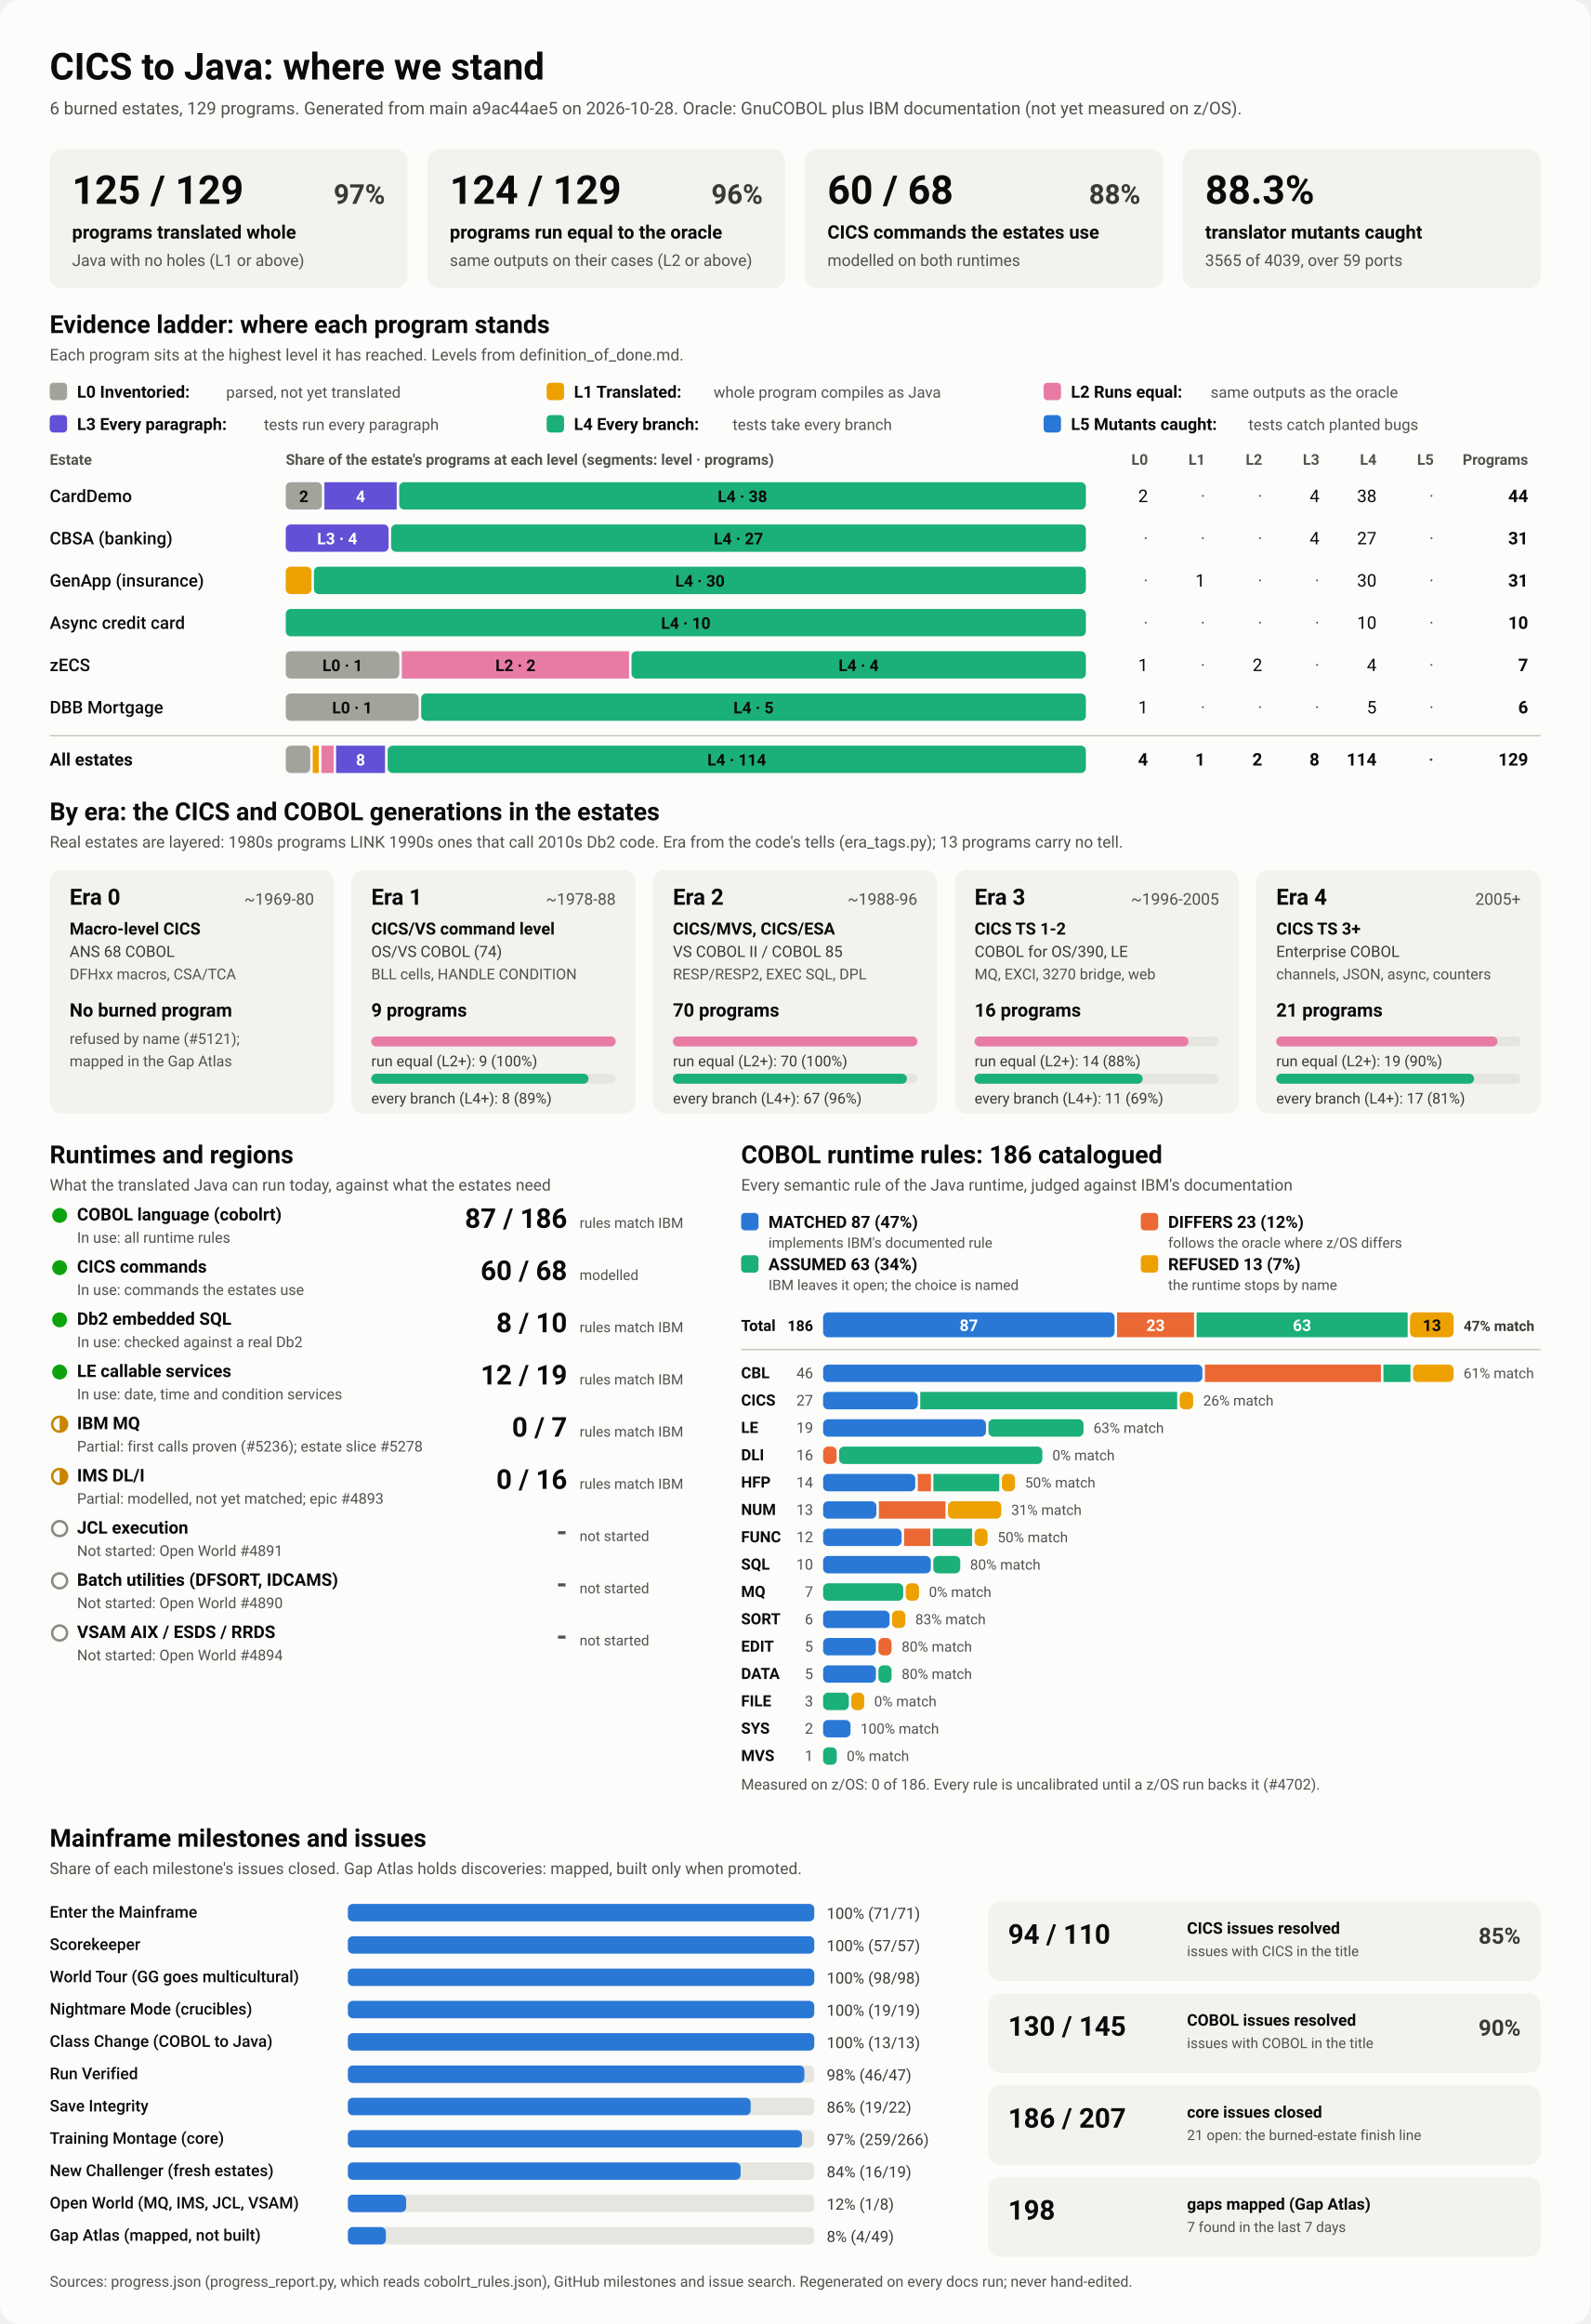
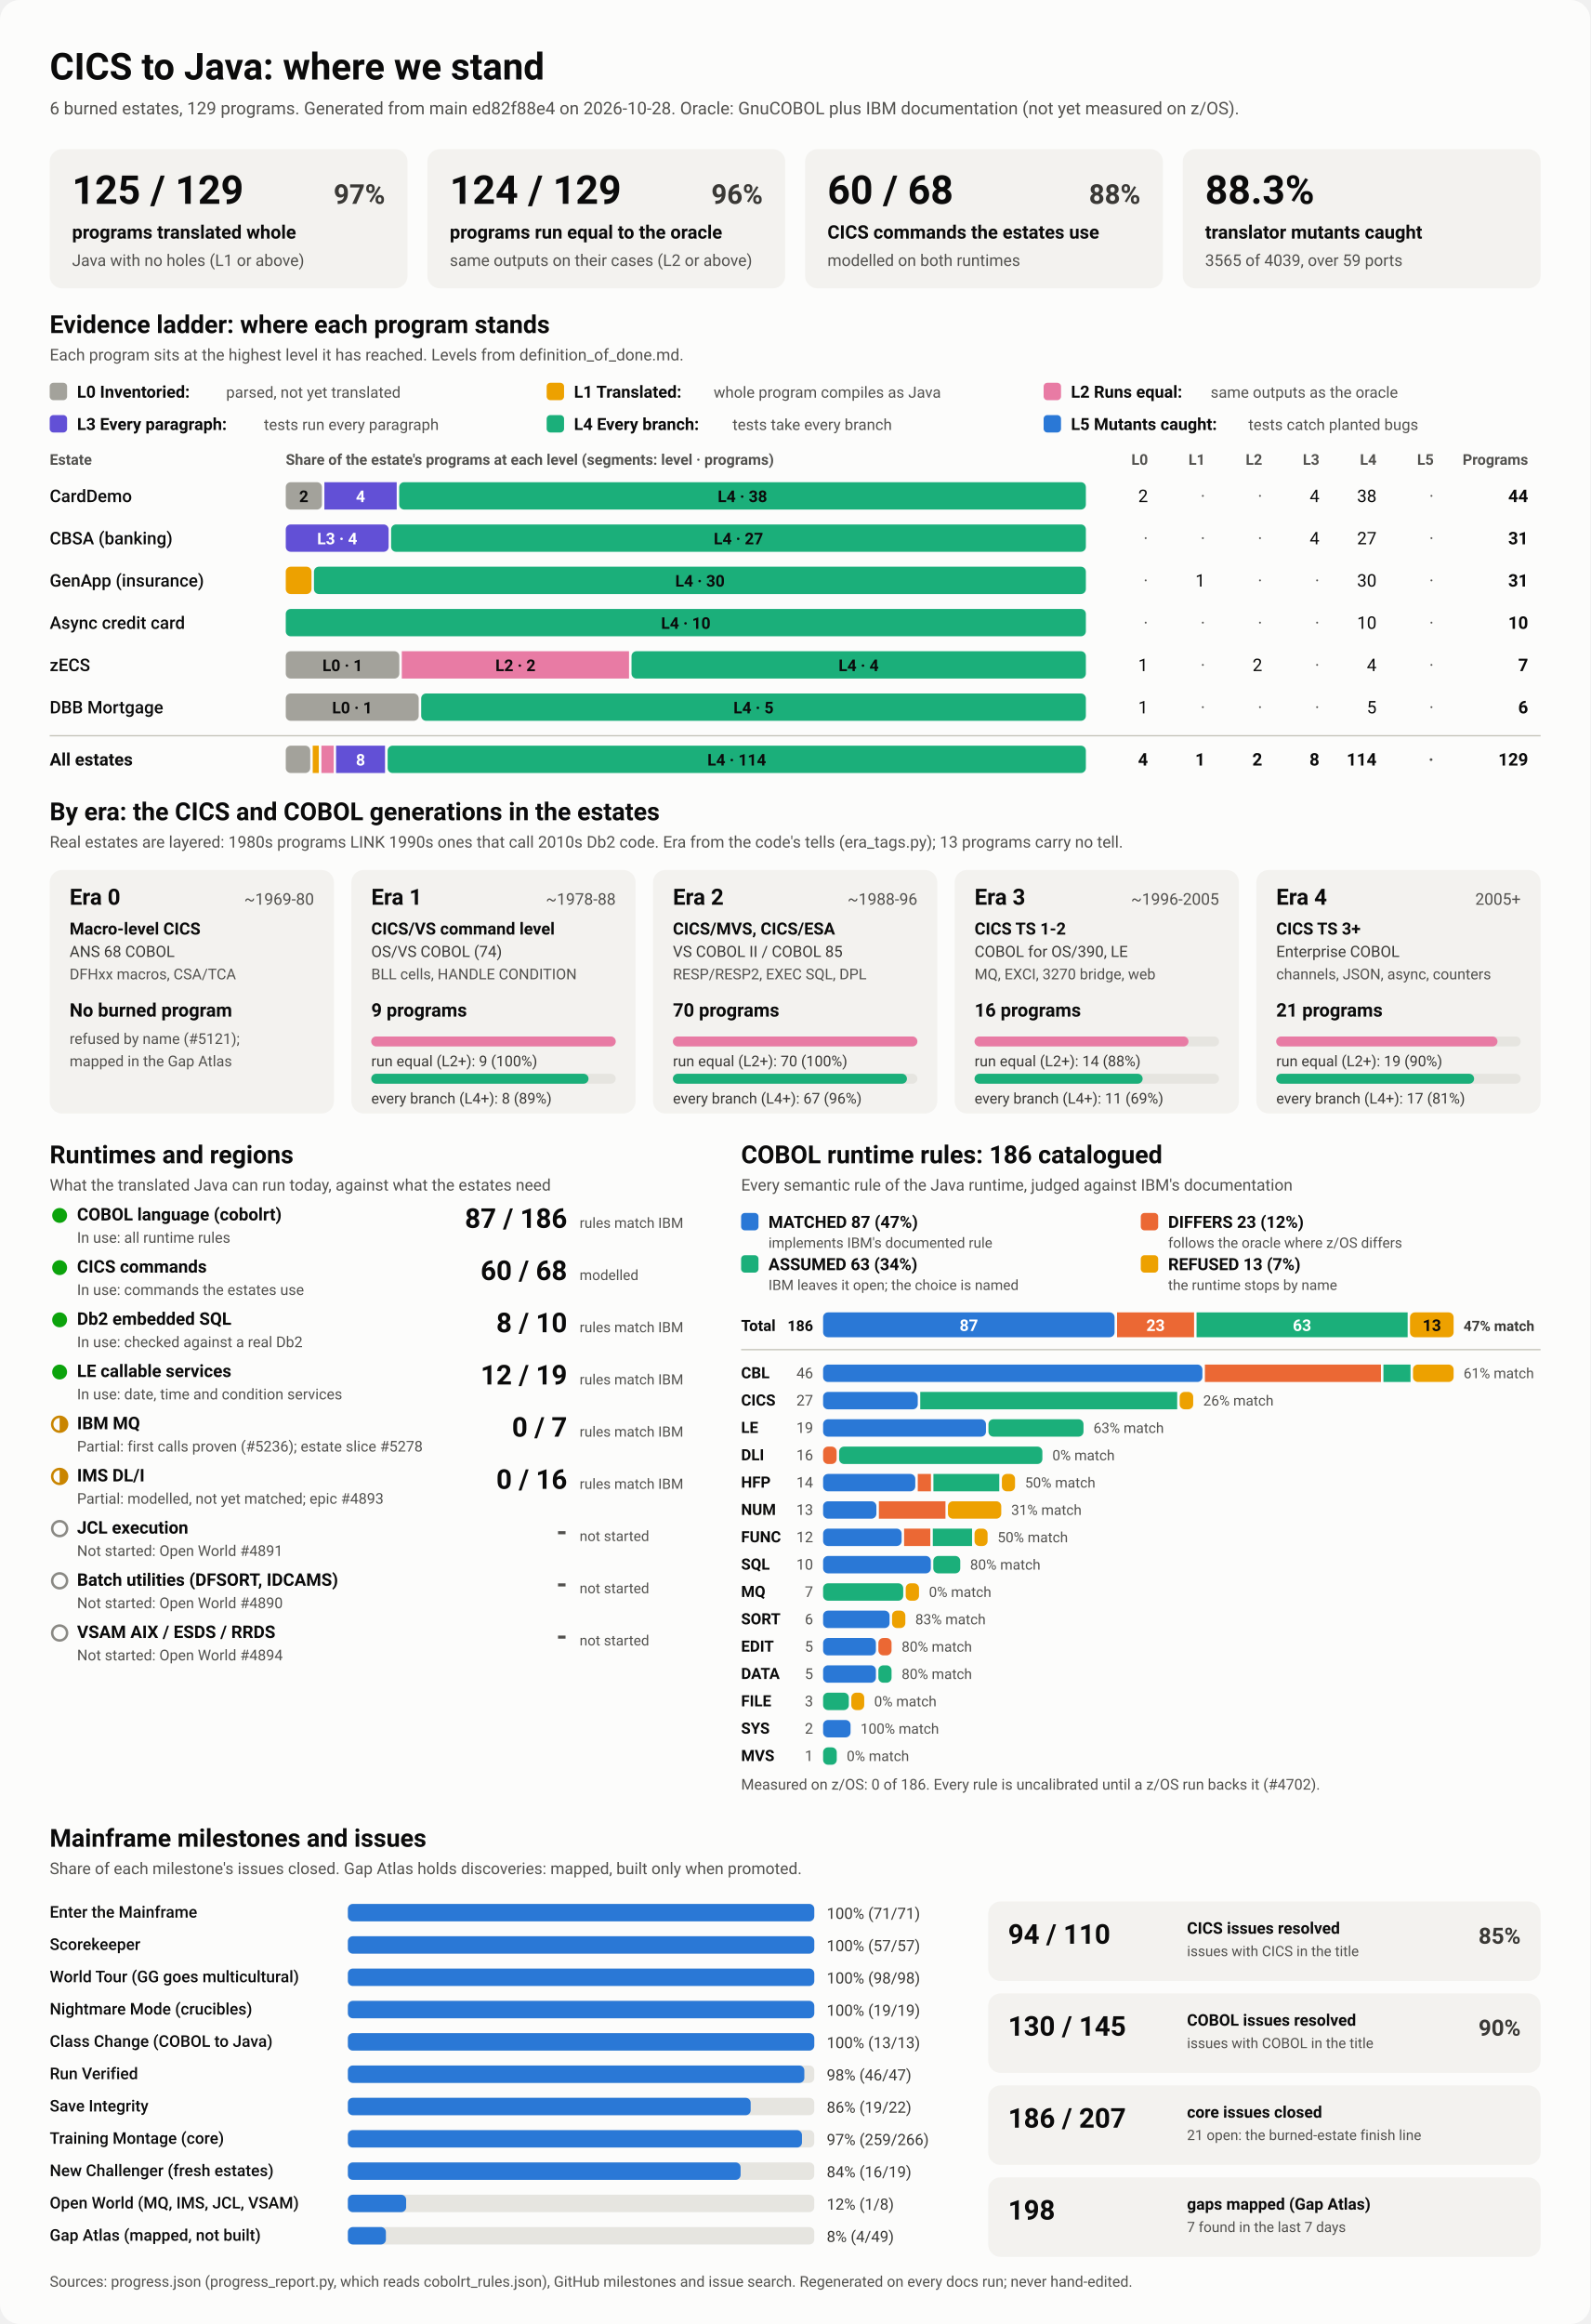
<svg xmlns="http://www.w3.org/2000/svg" viewBox="0 0 1280 1870" width="1280" height="1870" role="img" aria-labelledby="ttl">
  <style>
    svg { font-family: system-ui, -apple-system, 'Segoe UI', Roboto, Helvetica, Arial, sans-serif; }
    .bg { fill: #fcfcfb; }
    .card { fill: #f3f2ef; }
    .track { fill: #e6e5e0; }
    .rule { stroke: #c3c2b7; stroke-width: 1; }
    .t1 { fill: #0b0b0b; } .t2 { fill: #3a3936; } .t3 { fill: #52514e; }
    .on-dark { fill: #ffffff; } .on-light { fill: #0b0b0b; }
    .lv0 { fill: #a3a29b; } .lv1 { fill: #eda100; } .lv2 { fill: #e87ba4; } .lv3 { fill: #6250d6; } .lv4 { fill: #1baf7a; } .lv5 { fill: #2a78d6; } 
    .s0 { fill: #2a78d6; } .s1 { fill: #eb6834; } .s2 { fill: #1baf7a; } .s3 { fill: #eda100; } 
    .prog { fill: #2a78d6; }
    .st-good { fill: #0ca30c; } .st-warn { fill: none; stroke: #c98500; stroke-width: 2; }
    .st-warn-fill { fill: #c98500; } .st-none { fill: none; stroke: #8a8984; stroke-width: 2; }
    @media (prefers-color-scheme: dark) {
      .bg { fill: #1a1a19; } .card { fill: #242422; } .track { fill: #383835; } .rule { stroke: #52514e; }
      .t1 { fill: #f0efec; } .t2 { fill: #dddcd6; } .t3 { fill: #c3c2b7; }
      .on-light { fill: #0b0b0b; } .prog { fill: #3987e5; }
      .lv0 { fill: #6b6a64; } .lv1 { fill: #c98500; } .lv2 { fill: #d55181; } .lv3 { fill: #9085e9; } .lv4 { fill: #199e70; } .lv5 { fill: #3987e5; } 
      .s0 { fill: #3987e5; } .s1 { fill: #d95926; } .s2 { fill: #199e70; } .s3 { fill: #c98500; } 
    }
  </style>
  <rect class="bg" width="1280" height="1870" rx="16" />
  <text x="40.0" y="64.0" class="t1" font-size="30" font-weight="700" text-anchor="start">CICS to Java: where we stand</text>
-   <text x="40.0" y="92.0" class="t3" font-size="14" font-weight="400" text-anchor="start">6 burned estates, 129 programs. Generated from main a9ac44ae5 on 2026-10-28. Oracle: GnuCOBOL plus IBM documentation (not yet measured on z/OS).</text>
+   <text x="40.0" y="92.0" class="t3" font-size="14" font-weight="400" text-anchor="start">6 burned estates, 129 programs. Generated from main ed82f88e4 on 2026-10-28. Oracle: GnuCOBOL plus IBM documentation (not yet measured on z/OS).</text>
  <rect x="40.0" y="120.0" width="288.0" height="112.0" rx="10" class="card" />
  <text x="58.0" y="164.0" class="t1" font-size="32" font-weight="700" text-anchor="start">125 / 129</text>
  <text x="310.0" y="164.0" class="t2" font-size="22" font-weight="600" text-anchor="end">97%</text>
  <text x="58.0" y="192.0" class="t1" font-size="15" font-weight="600" text-anchor="start">programs translated whole</text>
  <text x="58.0" y="214.0" class="t3" font-size="13" font-weight="400" text-anchor="start">Java with no holes (L1 or above)</text>
  <rect x="344.0" y="120.0" width="288.0" height="112.0" rx="10" class="card" />
  <text x="362.0" y="164.0" class="t1" font-size="32" font-weight="700" text-anchor="start">124 / 129</text>
  <text x="614.0" y="164.0" class="t2" font-size="22" font-weight="600" text-anchor="end">96%</text>
  <text x="362.0" y="192.0" class="t1" font-size="15" font-weight="600" text-anchor="start">programs run equal to the oracle</text>
  <text x="362.0" y="214.0" class="t3" font-size="13" font-weight="400" text-anchor="start">same outputs on their cases (L2 or above)</text>
  <rect x="648.0" y="120.0" width="288.0" height="112.0" rx="10" class="card" />
  <text x="666.0" y="164.0" class="t1" font-size="32" font-weight="700" text-anchor="start">60 / 68</text>
  <text x="918.0" y="164.0" class="t2" font-size="22" font-weight="600" text-anchor="end">88%</text>
  <text x="666.0" y="192.0" class="t1" font-size="15" font-weight="600" text-anchor="start">CICS commands the estates use</text>
  <text x="666.0" y="214.0" class="t3" font-size="13" font-weight="400" text-anchor="start">modelled on both runtimes</text>
  <rect x="952.0" y="120.0" width="288.0" height="112.0" rx="10" class="card" />
  <text x="970.0" y="164.0" class="t1" font-size="32" font-weight="700" text-anchor="start">88.3%</text>
  <text x="970.0" y="192.0" class="t1" font-size="15" font-weight="600" text-anchor="start">translator mutants caught</text>
  <text x="970.0" y="214.0" class="t3" font-size="13" font-weight="400" text-anchor="start">3565 of 4039, over 59 ports</text>
  <text x="40.0" y="268.0" class="t1" font-size="20" font-weight="700" text-anchor="start">Evidence ladder: where each program stands</text>
  <text x="40.0" y="290.0" class="t3" font-size="13" font-weight="400" text-anchor="start">Each program sits at the highest level it has reached. Levels from definition_of_done.md.</text>
  <rect x="40.0" y="308.0" width="14.0" height="14.0" rx="3" class="lv0" />
  <text x="62.0" y="320.0" class="t1" font-size="13.5" font-weight="600" text-anchor="start">L0 Inventoried:</text>
  <text x="182.0" y="320.0" class="t3" font-size="12.5" font-weight="400" text-anchor="start">parsed, not yet translated</text>
  <rect x="440.0" y="308.0" width="14.0" height="14.0" rx="3" class="lv1" />
  <text x="462.0" y="320.0" class="t1" font-size="13.5" font-weight="600" text-anchor="start">L1 Translated:</text>
  <text x="574.4" y="320.0" class="t3" font-size="12.5" font-weight="400" text-anchor="start">whole program compiles as Java</text>
  <rect x="840.0" y="308.0" width="14.0" height="14.0" rx="3" class="lv2" />
  <text x="862.0" y="320.0" class="t1" font-size="13.5" font-weight="600" text-anchor="start">L2 Runs equal:</text>
  <text x="974.4" y="320.0" class="t3" font-size="12.5" font-weight="400" text-anchor="start">same outputs as the oracle</text>
  <rect x="40.0" y="334.0" width="14.0" height="14.0" rx="3" class="lv3" />
  <text x="62.0" y="346.0" class="t1" font-size="13.5" font-weight="600" text-anchor="start">L3 Every paragraph:</text>
  <text x="212.4" y="346.0" class="t3" font-size="12.5" font-weight="400" text-anchor="start">tests run every paragraph</text>
  <rect x="440.0" y="334.0" width="14.0" height="14.0" rx="3" class="lv4" />
  <text x="462.0" y="346.0" class="t1" font-size="13.5" font-weight="600" text-anchor="start">L4 Every branch:</text>
  <text x="589.6" y="346.0" class="t3" font-size="12.5" font-weight="400" text-anchor="start">tests take every branch</text>
  <rect x="840.0" y="334.0" width="14.0" height="14.0" rx="3" class="lv5" />
  <text x="862.0" y="346.0" class="t1" font-size="13.5" font-weight="600" text-anchor="start">L5 Mutants caught:</text>
  <text x="1004.8" y="346.0" class="t3" font-size="12.5" font-weight="400" text-anchor="start">tests catch planted bugs</text>
  <text x="40.0" y="374.0" class="t3" font-size="12" font-weight="600" text-anchor="start">Estate</text>
  <text x="230.0" y="374.0" class="t3" font-size="12" font-weight="600" text-anchor="start">Share of the estate's programs at each level (segments: level · programs)</text>
  <text x="924.0" y="374.0" class="t3" font-size="12" font-weight="600" text-anchor="end">L0</text>
  <text x="970.0" y="374.0" class="t3" font-size="12" font-weight="600" text-anchor="end">L1</text>
  <text x="1016.0" y="374.0" class="t3" font-size="12" font-weight="600" text-anchor="end">L2</text>
  <text x="1062.0" y="374.0" class="t3" font-size="12" font-weight="600" text-anchor="end">L3</text>
  <text x="1108.0" y="374.0" class="t3" font-size="12" font-weight="600" text-anchor="end">L4</text>
  <text x="1154.0" y="374.0" class="t3" font-size="12" font-weight="600" text-anchor="end">L5</text>
  <text x="1230.0" y="374.0" class="t3" font-size="12" font-weight="600" text-anchor="end">Programs</text>
  <text x="40.0" y="404.0" class="t1" font-size="14" font-weight="500" text-anchor="start">CardDemo</text>
  <rect x="230.0" y="388.0" width="29.1" height="22.0" rx="4" class="lv0" />
  <text x="244.5" y="404.0" class="on-light" font-size="13" font-weight="600" text-anchor="middle">2</text>
  <rect x="261.1" y="388.0" width="58.2" height="22.0" rx="0" class="lv3" />
  <text x="290.2" y="404.0" class="on-dark" font-size="13" font-weight="600" text-anchor="middle">4</text>
  <rect x="321.3" y="388.0" width="552.7" height="22.0" rx="4" class="lv4" />
  <text x="597.6" y="404.0" class="on-light" font-size="13" font-weight="600" text-anchor="middle">L4 · 38</text>
  <text x="924.0" y="404.0" class="t1" font-size="14" font-weight="400" text-anchor="end">2</text>
  <text x="970.0" y="404.0" class="t3" font-size="14" font-weight="400" text-anchor="end">·</text>
  <text x="1016.0" y="404.0" class="t3" font-size="14" font-weight="400" text-anchor="end">·</text>
  <text x="1062.0" y="404.0" class="t1" font-size="14" font-weight="400" text-anchor="end">4</text>
  <text x="1108.0" y="404.0" class="t1" font-size="14" font-weight="400" text-anchor="end">38</text>
  <text x="1154.0" y="404.0" class="t3" font-size="14" font-weight="400" text-anchor="end">·</text>
  <text x="1230.0" y="404.0" class="t1" font-size="14" font-weight="700" text-anchor="end">44</text>
  <text x="40.0" y="438.0" class="t1" font-size="14" font-weight="500" text-anchor="start">CBSA (banking)</text>
  <rect x="230.0" y="422.0" width="82.8" height="22.0" rx="4" class="lv3" />
  <text x="271.4" y="438.0" class="on-dark" font-size="13" font-weight="600" text-anchor="middle">L3 · 4</text>
  <rect x="314.8" y="422.0" width="559.2" height="22.0" rx="4" class="lv4" />
  <text x="594.4" y="438.0" class="on-light" font-size="13" font-weight="600" text-anchor="middle">L4 · 27</text>
  <text x="924.0" y="438.0" class="t3" font-size="14" font-weight="400" text-anchor="end">·</text>
  <text x="970.0" y="438.0" class="t3" font-size="14" font-weight="400" text-anchor="end">·</text>
  <text x="1016.0" y="438.0" class="t3" font-size="14" font-weight="400" text-anchor="end">·</text>
  <text x="1062.0" y="438.0" class="t1" font-size="14" font-weight="400" text-anchor="end">4</text>
  <text x="1108.0" y="438.0" class="t1" font-size="14" font-weight="400" text-anchor="end">27</text>
  <text x="1154.0" y="438.0" class="t3" font-size="14" font-weight="400" text-anchor="end">·</text>
  <text x="1230.0" y="438.0" class="t1" font-size="14" font-weight="700" text-anchor="end">31</text>
  <text x="40.0" y="472.0" class="t1" font-size="14" font-weight="500" text-anchor="start">GenApp (insurance)</text>
  <rect x="230.0" y="456.0" width="20.7" height="22.0" rx="4" class="lv1" />
  <rect x="252.7" y="456.0" width="621.3" height="22.0" rx="4" class="lv4" />
  <text x="563.4" y="472.0" class="on-light" font-size="13" font-weight="600" text-anchor="middle">L4 · 30</text>
  <text x="924.0" y="472.0" class="t3" font-size="14" font-weight="400" text-anchor="end">·</text>
  <text x="970.0" y="472.0" class="t1" font-size="14" font-weight="400" text-anchor="end">1</text>
  <text x="1016.0" y="472.0" class="t3" font-size="14" font-weight="400" text-anchor="end">·</text>
  <text x="1062.0" y="472.0" class="t3" font-size="14" font-weight="400" text-anchor="end">·</text>
  <text x="1108.0" y="472.0" class="t1" font-size="14" font-weight="400" text-anchor="end">30</text>
  <text x="1154.0" y="472.0" class="t3" font-size="14" font-weight="400" text-anchor="end">·</text>
  <text x="1230.0" y="472.0" class="t1" font-size="14" font-weight="700" text-anchor="end">31</text>
  <text x="40.0" y="506.0" class="t1" font-size="14" font-weight="500" text-anchor="start">Async credit card</text>
  <rect x="230.0" y="490.0" width="644.0" height="22.0" rx="4" class="lv4" />
  <text x="552.0" y="506.0" class="on-light" font-size="13" font-weight="600" text-anchor="middle">L4 · 10</text>
  <text x="924.0" y="506.0" class="t3" font-size="14" font-weight="400" text-anchor="end">·</text>
  <text x="970.0" y="506.0" class="t3" font-size="14" font-weight="400" text-anchor="end">·</text>
  <text x="1016.0" y="506.0" class="t3" font-size="14" font-weight="400" text-anchor="end">·</text>
  <text x="1062.0" y="506.0" class="t3" font-size="14" font-weight="400" text-anchor="end">·</text>
  <text x="1108.0" y="506.0" class="t1" font-size="14" font-weight="400" text-anchor="end">10</text>
  <text x="1154.0" y="506.0" class="t3" font-size="14" font-weight="400" text-anchor="end">·</text>
  <text x="1230.0" y="506.0" class="t1" font-size="14" font-weight="700" text-anchor="end">10</text>
  <text x="40.0" y="540.0" class="t1" font-size="14" font-weight="500" text-anchor="start">zECS</text>
  <rect x="230.0" y="524.0" width="91.4" height="22.0" rx="4" class="lv0" />
  <text x="275.7" y="540.0" class="on-light" font-size="13" font-weight="600" text-anchor="middle">L0 · 1</text>
  <rect x="323.4" y="524.0" width="182.9" height="22.0" rx="0" class="lv2" />
  <text x="414.9" y="540.0" class="on-light" font-size="13" font-weight="600" text-anchor="middle">L2 · 2</text>
  <rect x="508.3" y="524.0" width="365.7" height="22.0" rx="4" class="lv4" />
  <text x="691.1" y="540.0" class="on-light" font-size="13" font-weight="600" text-anchor="middle">L4 · 4</text>
  <text x="924.0" y="540.0" class="t1" font-size="14" font-weight="400" text-anchor="end">1</text>
  <text x="970.0" y="540.0" class="t3" font-size="14" font-weight="400" text-anchor="end">·</text>
  <text x="1016.0" y="540.0" class="t1" font-size="14" font-weight="400" text-anchor="end">2</text>
  <text x="1062.0" y="540.0" class="t3" font-size="14" font-weight="400" text-anchor="end">·</text>
  <text x="1108.0" y="540.0" class="t1" font-size="14" font-weight="400" text-anchor="end">4</text>
  <text x="1154.0" y="540.0" class="t3" font-size="14" font-weight="400" text-anchor="end">·</text>
  <text x="1230.0" y="540.0" class="t1" font-size="14" font-weight="700" text-anchor="end">7</text>
  <text x="40.0" y="574.0" class="t1" font-size="14" font-weight="500" text-anchor="start">DBB Mortgage</text>
  <rect x="230.0" y="558.0" width="107.0" height="22.0" rx="4" class="lv0" />
  <text x="283.5" y="574.0" class="on-light" font-size="13" font-weight="600" text-anchor="middle">L0 · 1</text>
  <rect x="339.0" y="558.0" width="535.0" height="22.0" rx="4" class="lv4" />
  <text x="606.5" y="574.0" class="on-light" font-size="13" font-weight="600" text-anchor="middle">L4 · 5</text>
  <text x="924.0" y="574.0" class="t1" font-size="14" font-weight="400" text-anchor="end">1</text>
  <text x="970.0" y="574.0" class="t3" font-size="14" font-weight="400" text-anchor="end">·</text>
  <text x="1016.0" y="574.0" class="t3" font-size="14" font-weight="400" text-anchor="end">·</text>
  <text x="1062.0" y="574.0" class="t3" font-size="14" font-weight="400" text-anchor="end">·</text>
  <text x="1108.0" y="574.0" class="t1" font-size="14" font-weight="400" text-anchor="end">5</text>
  <text x="1154.0" y="574.0" class="t3" font-size="14" font-weight="400" text-anchor="end">·</text>
  <text x="1230.0" y="574.0" class="t1" font-size="14" font-weight="700" text-anchor="end">6</text>
  <line x1="40" x2="1240" y1="592" y2="592" class="rule" />
  <text x="40.0" y="616.0" class="t1" font-size="14" font-weight="700" text-anchor="start">All estates</text>
  <rect x="230.0" y="600.0" width="19.7" height="22.0" rx="4" class="lv0" />
  <rect x="251.7" y="600.0" width="4.9" height="22.0" rx="0" class="lv1" />
  <rect x="258.7" y="600.0" width="9.9" height="22.0" rx="0" class="lv2" />
  <rect x="270.5" y="600.0" width="39.4" height="22.0" rx="0" class="lv3" />
  <text x="290.2" y="616.0" class="on-dark" font-size="13" font-weight="600" text-anchor="middle">8</text>
  <rect x="312.0" y="600.0" width="562.0" height="22.0" rx="4" class="lv4" />
  <text x="593.0" y="616.0" class="on-light" font-size="13" font-weight="600" text-anchor="middle">L4 · 114</text>
  <text x="924.0" y="616.0" class="t1" font-size="14" font-weight="700" text-anchor="end">4</text>
  <text x="970.0" y="616.0" class="t1" font-size="14" font-weight="700" text-anchor="end">1</text>
  <text x="1016.0" y="616.0" class="t1" font-size="14" font-weight="700" text-anchor="end">2</text>
  <text x="1062.0" y="616.0" class="t1" font-size="14" font-weight="700" text-anchor="end">8</text>
  <text x="1108.0" y="616.0" class="t1" font-size="14" font-weight="700" text-anchor="end">114</text>
  <text x="1154.0" y="616.0" class="t3" font-size="14" font-weight="700" text-anchor="end">·</text>
  <text x="1230.0" y="616.0" class="t1" font-size="14" font-weight="700" text-anchor="end">129</text>
  <text x="40.0" y="660.0" class="t1" font-size="20" font-weight="700" text-anchor="start">By era: the CICS and COBOL generations in the estates</text>
  <text x="40.0" y="682.0" class="t3" font-size="13" font-weight="400" text-anchor="start">Real estates are layered: 1980s programs LINK 1990s ones that call 2010s Db2 code. Era from the code's tells (era_tags.py); 13 programs carry no tell.</text>
  <rect x="40.0" y="700.0" width="228.8" height="196.0" rx="10" class="card" />
  <text x="56.0" y="728.0" class="t1" font-size="18" font-weight="700" text-anchor="start">Era 0</text>
  <text x="252.8" y="728.0" class="t3" font-size="13" font-weight="400" text-anchor="end">~1969-80</text>
  <text x="56.0" y="752.0" class="t1" font-size="13.5" font-weight="600" text-anchor="start">Macro-level CICS</text>
  <text x="56.0" y="770.0" class="t2" font-size="12.5" font-weight="400" text-anchor="start">ANS 68 COBOL</text>
  <text x="56.0" y="788.0" class="t3" font-size="12" font-weight="400" text-anchor="start">DFHxx macros, CSA/TCA</text>
  <text x="56.0" y="818.0" class="t1" font-size="15" font-weight="700" text-anchor="start">No burned program</text>
  <text x="56.0" y="840.0" class="t3" font-size="12" font-weight="400" text-anchor="start">refused by name (#5121);</text>
  <text x="56.0" y="858.0" class="t3" font-size="12" font-weight="400" text-anchor="start">mapped in the Gap Atlas</text>
  <rect x="282.8" y="700.0" width="228.8" height="196.0" rx="10" class="card" />
  <text x="298.8" y="728.0" class="t1" font-size="18" font-weight="700" text-anchor="start">Era 1</text>
  <text x="495.6" y="728.0" class="t3" font-size="13" font-weight="400" text-anchor="end">~1978-88</text>
  <text x="298.8" y="752.0" class="t1" font-size="13.5" font-weight="600" text-anchor="start">CICS/VS command level</text>
  <text x="298.8" y="770.0" class="t2" font-size="12.5" font-weight="400" text-anchor="start">OS/VS COBOL (74)</text>
  <text x="298.8" y="788.0" class="t3" font-size="12" font-weight="400" text-anchor="start">BLL cells, HANDLE CONDITION</text>
  <text x="298.8" y="818.0" class="t1" font-size="15" font-weight="700" text-anchor="start">9 programs</text>
  <rect x="298.8" y="834.0" width="196.8" height="8.0" rx="4" class="track" />
  <rect x="298.8" y="834.0" width="196.8" height="8.0" rx="4" class="lv2" />
  <text x="298.8" y="858.0" class="t2" font-size="12" font-weight="400" text-anchor="start">run equal (L2+): 9 (100%)</text>
  <rect x="298.8" y="864.0" width="196.8" height="8.0" rx="4" class="track" />
  <rect x="298.8" y="864.0" width="174.9" height="8.0" rx="4" class="lv4" />
  <text x="298.8" y="888.0" class="t2" font-size="12" font-weight="400" text-anchor="start">every branch (L4+): 8 (89%)</text>
  <rect x="525.6" y="700.0" width="228.8" height="196.0" rx="10" class="card" />
  <text x="541.6" y="728.0" class="t1" font-size="18" font-weight="700" text-anchor="start">Era 2</text>
  <text x="738.4" y="728.0" class="t3" font-size="13" font-weight="400" text-anchor="end">~1988-96</text>
  <text x="541.6" y="752.0" class="t1" font-size="13.5" font-weight="600" text-anchor="start">CICS/MVS, CICS/ESA</text>
  <text x="541.6" y="770.0" class="t2" font-size="12.5" font-weight="400" text-anchor="start">VS COBOL II / COBOL 85</text>
  <text x="541.6" y="788.0" class="t3" font-size="12" font-weight="400" text-anchor="start">RESP/RESP2, EXEC SQL, DPL</text>
  <text x="541.6" y="818.0" class="t1" font-size="15" font-weight="700" text-anchor="start">70 programs</text>
  <rect x="541.6" y="834.0" width="196.8" height="8.0" rx="4" class="track" />
  <rect x="541.6" y="834.0" width="196.8" height="8.0" rx="4" class="lv2" />
  <text x="541.6" y="858.0" class="t2" font-size="12" font-weight="400" text-anchor="start">run equal (L2+): 70 (100%)</text>
  <rect x="541.6" y="864.0" width="196.8" height="8.0" rx="4" class="track" />
  <rect x="541.6" y="864.0" width="188.4" height="8.0" rx="4" class="lv4" />
  <text x="541.6" y="888.0" class="t2" font-size="12" font-weight="400" text-anchor="start">every branch (L4+): 67 (96%)</text>
  <rect x="768.4" y="700.0" width="228.8" height="196.0" rx="10" class="card" />
  <text x="784.4" y="728.0" class="t1" font-size="18" font-weight="700" text-anchor="start">Era 3</text>
  <text x="981.2" y="728.0" class="t3" font-size="13" font-weight="400" text-anchor="end">~1996-2005</text>
  <text x="784.4" y="752.0" class="t1" font-size="13.5" font-weight="600" text-anchor="start">CICS TS 1-2</text>
  <text x="784.4" y="770.0" class="t2" font-size="12.5" font-weight="400" text-anchor="start">COBOL for OS/390, LE</text>
  <text x="784.4" y="788.0" class="t3" font-size="12" font-weight="400" text-anchor="start">MQ, EXCI, 3270 bridge, web</text>
  <text x="784.4" y="818.0" class="t1" font-size="15" font-weight="700" text-anchor="start">16 programs</text>
  <rect x="784.4" y="834.0" width="196.8" height="8.0" rx="4" class="track" />
  <rect x="784.4" y="834.0" width="172.2" height="8.0" rx="4" class="lv2" />
  <text x="784.4" y="858.0" class="t2" font-size="12" font-weight="400" text-anchor="start">run equal (L2+): 14 (88%)</text>
  <rect x="784.4" y="864.0" width="196.8" height="8.0" rx="4" class="track" />
  <rect x="784.4" y="864.0" width="135.3" height="8.0" rx="4" class="lv4" />
  <text x="784.4" y="888.0" class="t2" font-size="12" font-weight="400" text-anchor="start">every branch (L4+): 11 (69%)</text>
  <rect x="1011.2" y="700.0" width="228.8" height="196.0" rx="10" class="card" />
  <text x="1027.2" y="728.0" class="t1" font-size="18" font-weight="700" text-anchor="start">Era 4</text>
  <text x="1224.0" y="728.0" class="t3" font-size="13" font-weight="400" text-anchor="end">2005+</text>
  <text x="1027.2" y="752.0" class="t1" font-size="13.5" font-weight="600" text-anchor="start">CICS TS 3+</text>
  <text x="1027.2" y="770.0" class="t2" font-size="12.5" font-weight="400" text-anchor="start">Enterprise COBOL</text>
  <text x="1027.2" y="788.0" class="t3" font-size="12" font-weight="400" text-anchor="start">channels, JSON, async, counters</text>
  <text x="1027.2" y="818.0" class="t1" font-size="15" font-weight="700" text-anchor="start">21 programs</text>
  <rect x="1027.2" y="834.0" width="196.8" height="8.0" rx="4" class="track" />
  <rect x="1027.2" y="834.0" width="178.1" height="8.0" rx="4" class="lv2" />
  <text x="1027.2" y="858.0" class="t2" font-size="12" font-weight="400" text-anchor="start">run equal (L2+): 19 (90%)</text>
  <rect x="1027.2" y="864.0" width="196.8" height="8.0" rx="4" class="track" />
  <rect x="1027.2" y="864.0" width="159.3" height="8.0" rx="4" class="lv4" />
  <text x="1027.2" y="888.0" class="t2" font-size="12" font-weight="400" text-anchor="start">every branch (L4+): 17 (81%)</text>
  <text x="40.0" y="936.0" class="t1" font-size="20" font-weight="700" text-anchor="start">Runtimes and regions</text>
  <text x="40.0" y="958.0" class="t3" font-size="13" font-weight="400" text-anchor="start">What the translated Java can run today, against what the estates need</text>
  <circle cx="48" cy="978" r="6" class="st-good" />
  <text x="62.0" y="982.0" class="t1" font-size="14" font-weight="600" text-anchor="start">COBOL language (cobolrt)</text>
  <text x="62.0" y="1000.0" class="t3" font-size="12" font-weight="400" text-anchor="start">In use: all runtime rules</text>
  <text x="456.5" y="988.0" class="t1" font-size="22" font-weight="700" text-anchor="end">87 / 186</text>
  <text x="466.5" y="988.0" class="t3" font-size="11.5" font-weight="400" text-anchor="start">rules match IBM</text>
  <circle cx="48" cy="1020" r="6" class="st-good" />
  <text x="62.0" y="1024.0" class="t1" font-size="14" font-weight="600" text-anchor="start">CICS commands</text>
  <text x="62.0" y="1042.0" class="t3" font-size="12" font-weight="400" text-anchor="start">In use: commands the estates use</text>
  <text x="456.5" y="1030.0" class="t1" font-size="22" font-weight="700" text-anchor="end">60 / 68</text>
  <text x="466.5" y="1030.0" class="t3" font-size="11.5" font-weight="400" text-anchor="start">modelled</text>
  <circle cx="48" cy="1062" r="6" class="st-good" />
  <text x="62.0" y="1066.0" class="t1" font-size="14" font-weight="600" text-anchor="start">Db2 embedded SQL</text>
  <text x="62.0" y="1084.0" class="t3" font-size="12" font-weight="400" text-anchor="start">In use: checked against a real Db2</text>
  <text x="456.5" y="1072.0" class="t1" font-size="22" font-weight="700" text-anchor="end">8 / 10</text>
  <text x="466.5" y="1072.0" class="t3" font-size="11.5" font-weight="400" text-anchor="start">rules match IBM</text>
  <circle cx="48" cy="1104" r="6" class="st-good" />
  <text x="62.0" y="1108.0" class="t1" font-size="14" font-weight="600" text-anchor="start">LE callable services</text>
  <text x="62.0" y="1126.0" class="t3" font-size="12" font-weight="400" text-anchor="start">In use: date, time and condition services</text>
  <text x="456.5" y="1114.0" class="t1" font-size="22" font-weight="700" text-anchor="end">12 / 19</text>
  <text x="466.5" y="1114.0" class="t3" font-size="11.5" font-weight="400" text-anchor="start">rules match IBM</text>
  <circle cx="48" cy="1146" r="6" class="st-warn" />
  <path d="M 48 1140 A 6 6 0 0 1 48 1152 Z" class="st-warn-fill" />
  <text x="62.0" y="1150.0" class="t1" font-size="14" font-weight="600" text-anchor="start">IBM MQ</text>
  <text x="62.0" y="1168.0" class="t3" font-size="12" font-weight="400" text-anchor="start">Partial: first calls proven (#5236); estate slice #5278</text>
  <text x="456.5" y="1156.0" class="t1" font-size="22" font-weight="700" text-anchor="end">0 / 7</text>
  <text x="466.5" y="1156.0" class="t3" font-size="11.5" font-weight="400" text-anchor="start">rules match IBM</text>
  <circle cx="48" cy="1188" r="6" class="st-warn" />
  <path d="M 48 1182 A 6 6 0 0 1 48 1194 Z" class="st-warn-fill" />
  <text x="62.0" y="1192.0" class="t1" font-size="14" font-weight="600" text-anchor="start">IMS DL/I</text>
  <text x="62.0" y="1210.0" class="t3" font-size="12" font-weight="400" text-anchor="start">Partial: modelled, not yet matched; epic #4893</text>
  <text x="456.5" y="1198.0" class="t1" font-size="22" font-weight="700" text-anchor="end">0 / 16</text>
  <text x="466.5" y="1198.0" class="t3" font-size="11.5" font-weight="400" text-anchor="start">rules match IBM</text>
  <circle cx="48" cy="1230" r="6" class="st-none" />
  <text x="62.0" y="1234.0" class="t1" font-size="14" font-weight="600" text-anchor="start">JCL execution</text>
  <text x="62.0" y="1252.0" class="t3" font-size="12" font-weight="400" text-anchor="start">Not started: Open World #4891</text>
  <text x="456.5" y="1240.0" class="t3" font-size="22" font-weight="700" text-anchor="end">-</text>
  <text x="466.5" y="1240.0" class="t3" font-size="11.5" font-weight="400" text-anchor="start">not started</text>
  <circle cx="48" cy="1272" r="6" class="st-none" />
  <text x="62.0" y="1276.0" class="t1" font-size="14" font-weight="600" text-anchor="start">Batch utilities (DFSORT, IDCAMS)</text>
  <text x="62.0" y="1294.0" class="t3" font-size="12" font-weight="400" text-anchor="start">Not started: Open World #4890</text>
  <text x="456.5" y="1282.0" class="t3" font-size="22" font-weight="700" text-anchor="end">-</text>
  <text x="466.5" y="1282.0" class="t3" font-size="11.5" font-weight="400" text-anchor="start">not started</text>
  <circle cx="48" cy="1314" r="6" class="st-none" />
  <text x="62.0" y="1318.0" class="t1" font-size="14" font-weight="600" text-anchor="start">VSAM AIX / ESDS / RRDS</text>
  <text x="62.0" y="1336.0" class="t3" font-size="12" font-weight="400" text-anchor="start">Not started: Open World #4894</text>
  <text x="456.5" y="1324.0" class="t3" font-size="22" font-weight="700" text-anchor="end">-</text>
  <text x="466.5" y="1324.0" class="t3" font-size="11.5" font-weight="400" text-anchor="start">not started</text>
  <text x="596.5" y="936.0" class="t1" font-size="20" font-weight="700" text-anchor="start">COBOL runtime rules: 186 catalogued</text>
  <text x="596.5" y="958.0" class="t3" font-size="13" font-weight="400" text-anchor="start">Every semantic rule of the Java runtime, judged against IBM's documentation</text>
  <rect x="596.5" y="976.0" width="14.0" height="14.0" rx="3" class="s0" />
  <text x="618.5" y="988.0" class="t1" font-size="13.5" font-weight="600" text-anchor="start">MATCHED  87 (47%)</text>
  <text x="618.5" y="1004.0" class="t3" font-size="11.5" font-weight="400" text-anchor="start">implements IBM's documented rule</text>
  <rect x="918.2" y="976.0" width="14.0" height="14.0" rx="3" class="s1" />
  <text x="940.2" y="988.0" class="t1" font-size="13.5" font-weight="600" text-anchor="start">DIFFERS  23 (12%)</text>
  <text x="940.2" y="1004.0" class="t3" font-size="11.5" font-weight="400" text-anchor="start">follows the oracle where z/OS differs</text>
  <rect x="596.5" y="1010.0" width="14.0" height="14.0" rx="3" class="s2" />
  <text x="618.5" y="1022.0" class="t1" font-size="13.5" font-weight="600" text-anchor="start">ASSUMED  63 (34%)</text>
  <text x="618.5" y="1038.0" class="t3" font-size="11.5" font-weight="400" text-anchor="start">IBM leaves it open; the choice is named</text>
  <rect x="918.2" y="1010.0" width="14.0" height="14.0" rx="3" class="s3" />
  <text x="940.2" y="1022.0" class="t1" font-size="13.5" font-weight="600" text-anchor="start">REFUSED  13 (7%)</text>
  <text x="940.2" y="1038.0" class="t3" font-size="11.5" font-weight="400" text-anchor="start">the runtime stops by name</text>
  <text x="596.5" y="1071.0" class="t1" font-size="12.5" font-weight="700" text-anchor="start">Total</text>
  <text x="654.5" y="1071.0" class="t1" font-size="12" font-weight="700" text-anchor="end">186</text>
  <rect x="662.5" y="1056.0" width="234.6" height="20.0" rx="4" class="s0" />
  <text x="779.8" y="1071.0" class="on-dark" font-size="13" font-weight="600" text-anchor="middle">87</text>
  <rect x="899.1" y="1056.0" width="62.0" height="20.0" rx="0" class="s1" />
  <text x="930.1" y="1071.0" class="on-dark" font-size="13" font-weight="600" text-anchor="middle">23</text>
  <rect x="963.1" y="1056.0" width="169.9" height="20.0" rx="0" class="s2" />
  <text x="1048.0" y="1071.0" class="on-dark" font-size="13" font-weight="600" text-anchor="middle">63</text>
  <rect x="1134.9" y="1056.0" width="35.1" height="20.0" rx="4" class="s3" />
  <text x="1152.5" y="1071.0" class="on-light" font-size="13" font-weight="600" text-anchor="middle">13</text>
  <text x="1178.0" y="1071.0" class="t2" font-size="11.5" font-weight="600" text-anchor="start">47% match</text>
  <line x1="596.5" x2="1240.0" y1="1086" y2="1086" class="rule" />
  <text x="596.5" y="1109.0" class="t1" font-size="12.5" font-weight="600" text-anchor="start">CBL</text>
  <text x="654.5" y="1109.0" class="t3" font-size="12" font-weight="400" text-anchor="end">46</text>
  <rect x="662.5" y="1098.0" width="305.3" height="14.0" rx="4" class="s0" />
  <rect x="969.8" y="1098.0" width="141.7" height="14.0" rx="0" class="s1" />
  <rect x="1113.5" y="1098.0" width="21.8" height="14.0" rx="0" class="s2" />
  <rect x="1137.3" y="1098.0" width="32.7" height="14.0" rx="4" class="s3" />
  <text x="1178.0" y="1109.0" class="t3" font-size="11.5" font-weight="400" text-anchor="start">61% match</text>
  <text x="596.5" y="1131.0" class="t1" font-size="12.5" font-weight="600" text-anchor="start">CICS</text>
  <text x="654.5" y="1131.0" class="t3" font-size="12" font-weight="400" text-anchor="end">27</text>
  <rect x="662.5" y="1120.0" width="76.2" height="14.0" rx="4" class="s0" />
  <rect x="740.7" y="1120.0" width="206.8" height="14.0" rx="0" class="s2" />
  <rect x="949.5" y="1120.0" width="10.9" height="14.0" rx="4" class="s3" />
  <text x="968.4" y="1131.0" class="t3" font-size="11.5" font-weight="400" text-anchor="start">26% match</text>
  <text x="596.5" y="1153.0" class="t1" font-size="12.5" font-weight="600" text-anchor="start">LE</text>
  <text x="654.5" y="1153.0" class="t3" font-size="12" font-weight="400" text-anchor="end">19</text>
  <rect x="662.5" y="1142.0" width="131.1" height="14.0" rx="4" class="s0" />
  <rect x="795.6" y="1142.0" width="76.5" height="14.0" rx="4" class="s2" />
  <text x="880.1" y="1153.0" class="t3" font-size="11.5" font-weight="400" text-anchor="start">63% match</text>
  <text x="596.5" y="1175.0" class="t1" font-size="12.5" font-weight="600" text-anchor="start">DLI</text>
  <text x="654.5" y="1175.0" class="t3" font-size="12" font-weight="400" text-anchor="end">16</text>
  <rect x="662.5" y="1164.0" width="10.9" height="14.0" rx="4" class="s1" />
  <rect x="675.4" y="1164.0" width="163.6" height="14.0" rx="4" class="s2" />
  <text x="847.0" y="1175.0" class="t3" font-size="11.5" font-weight="400" text-anchor="start">0% match</text>
  <text x="596.5" y="1197.0" class="t1" font-size="12.5" font-weight="600" text-anchor="start">HFP</text>
  <text x="654.5" y="1197.0" class="t3" font-size="12" font-weight="400" text-anchor="end">14</text>
  <rect x="662.5" y="1186.0" width="74.2" height="14.0" rx="4" class="s0" />
  <rect x="738.7" y="1186.0" width="10.6" height="14.0" rx="0" class="s1" />
  <rect x="751.3" y="1186.0" width="53.0" height="14.0" rx="0" class="s2" />
  <rect x="806.4" y="1186.0" width="10.6" height="14.0" rx="4" class="s3" />
  <text x="825.0" y="1197.0" class="t3" font-size="11.5" font-weight="400" text-anchor="start">50% match</text>
  <text x="596.5" y="1219.0" class="t1" font-size="12.5" font-weight="600" text-anchor="start">NUM</text>
  <text x="654.5" y="1219.0" class="t3" font-size="12" font-weight="400" text-anchor="end">13</text>
  <rect x="662.5" y="1208.0" width="42.9" height="14.0" rx="4" class="s0" />
  <rect x="707.4" y="1208.0" width="53.6" height="14.0" rx="0" class="s1" />
  <rect x="763.0" y="1208.0" width="42.9" height="14.0" rx="4" class="s3" />
  <text x="813.9" y="1219.0" class="t3" font-size="11.5" font-weight="400" text-anchor="start">31% match</text>
  <text x="596.5" y="1241.0" class="t1" font-size="12.5" font-weight="600" text-anchor="start">FUNC</text>
  <text x="654.5" y="1241.0" class="t3" font-size="12" font-weight="400" text-anchor="end">12</text>
  <rect x="662.5" y="1230.0" width="63.2" height="14.0" rx="4" class="s0" />
  <rect x="727.7" y="1230.0" width="21.1" height="14.0" rx="0" class="s1" />
  <rect x="750.8" y="1230.0" width="31.6" height="14.0" rx="0" class="s2" />
  <rect x="784.4" y="1230.0" width="10.5" height="14.0" rx="4" class="s3" />
  <text x="802.9" y="1241.0" class="t3" font-size="11.5" font-weight="400" text-anchor="start">50% match</text>
  <text x="596.5" y="1263.0" class="t1" font-size="12.5" font-weight="600" text-anchor="start">SQL</text>
  <text x="654.5" y="1263.0" class="t3" font-size="12" font-weight="400" text-anchor="end">10</text>
  <rect x="662.5" y="1252.0" width="86.7" height="14.0" rx="4" class="s0" />
  <rect x="751.2" y="1252.0" width="21.7" height="14.0" rx="4" class="s2" />
  <text x="780.8" y="1263.0" class="t3" font-size="11.5" font-weight="400" text-anchor="start">80% match</text>
  <text x="596.5" y="1285.0" class="t1" font-size="12.5" font-weight="600" text-anchor="start">MQ</text>
  <text x="654.5" y="1285.0" class="t3" font-size="12" font-weight="400" text-anchor="end">7</text>
  <rect x="662.5" y="1274.0" width="64.5" height="14.0" rx="4" class="s2" />
  <rect x="729.0" y="1274.0" width="10.7" height="14.0" rx="4" class="s3" />
  <text x="747.7" y="1285.0" class="t3" font-size="11.5" font-weight="400" text-anchor="start">0% match</text>
  <text x="596.5" y="1307.0" class="t1" font-size="12.5" font-weight="600" text-anchor="start">SORT</text>
  <text x="654.5" y="1307.0" class="t3" font-size="12" font-weight="400" text-anchor="end">6</text>
  <rect x="662.5" y="1296.0" width="53.5" height="14.0" rx="4" class="s0" />
  <rect x="718.0" y="1296.0" width="10.7" height="14.0" rx="4" class="s3" />
  <text x="736.7" y="1307.0" class="t3" font-size="11.5" font-weight="400" text-anchor="start">83% match</text>
  <text x="596.5" y="1329.0" class="t1" font-size="12.5" font-weight="600" text-anchor="start">EDIT</text>
  <text x="654.5" y="1329.0" class="t3" font-size="12" font-weight="400" text-anchor="end">5</text>
  <rect x="662.5" y="1318.0" width="42.5" height="14.0" rx="4" class="s0" />
  <rect x="707.0" y="1318.0" width="10.6" height="14.0" rx="4" class="s1" />
  <text x="725.7" y="1329.0" class="t3" font-size="11.5" font-weight="400" text-anchor="start">80% match</text>
  <text x="596.5" y="1351.0" class="t1" font-size="12.5" font-weight="600" text-anchor="start">DATA</text>
  <text x="654.5" y="1351.0" class="t3" font-size="12" font-weight="400" text-anchor="end">5</text>
  <rect x="662.5" y="1340.0" width="42.5" height="14.0" rx="4" class="s0" />
  <rect x="707.0" y="1340.0" width="10.6" height="14.0" rx="4" class="s2" />
  <text x="725.7" y="1351.0" class="t3" font-size="11.5" font-weight="400" text-anchor="start">80% match</text>
  <text x="596.5" y="1373.0" class="t1" font-size="12.5" font-weight="600" text-anchor="start">FILE</text>
  <text x="654.5" y="1373.0" class="t3" font-size="12" font-weight="400" text-anchor="end">3</text>
  <rect x="662.5" y="1362.0" width="20.7" height="14.0" rx="4" class="s2" />
  <rect x="685.2" y="1362.0" width="10.4" height="14.0" rx="4" class="s3" />
  <text x="703.6" y="1373.0" class="t3" font-size="11.5" font-weight="400" text-anchor="start">0% match</text>
  <text x="596.5" y="1395.0" class="t1" font-size="12.5" font-weight="600" text-anchor="start">SYS</text>
  <text x="654.5" y="1395.0" class="t3" font-size="12" font-weight="400" text-anchor="end">2</text>
  <rect x="662.5" y="1384.0" width="22.1" height="14.0" rx="4" class="s0" />
  <text x="692.6" y="1395.0" class="t3" font-size="11.5" font-weight="400" text-anchor="start">100% match</text>
  <text x="596.5" y="1417.0" class="t1" font-size="12.5" font-weight="600" text-anchor="start">MVS</text>
  <text x="654.5" y="1417.0" class="t3" font-size="12" font-weight="400" text-anchor="end">1</text>
  <rect x="662.5" y="1406.0" width="11.0" height="14.0" rx="4" class="s2" />
  <text x="681.5" y="1417.0" class="t3" font-size="11.5" font-weight="400" text-anchor="start">0% match</text>
  <text x="596.5" y="1440.0" class="t3" font-size="12" font-weight="400" text-anchor="start">Measured on z/OS: 0 of 186. Every rule is uncalibrated until a z/OS run backs it (#4702).</text>
  <text x="40.0" y="1486.0" class="t1" font-size="20" font-weight="700" text-anchor="start">Mainframe milestones and issues</text>
  <text x="40.0" y="1508.0" class="t3" font-size="13" font-weight="400" text-anchor="start">Share of each milestone's issues closed. Gap Atlas holds discoveries: mapped, built only when promoted.</text>
  <text x="40.0" y="1543.0" class="t1" font-size="13" font-weight="500" text-anchor="start">Enter the Mainframe</text>
  <rect x="280.0" y="1532.0" width="375.4" height="14.0" rx="4" class="track" />
  <rect x="280.0" y="1532.0" width="375.4" height="14.0" rx="4" class="prog" />
  <text x="665.4" y="1544.0" class="t2" font-size="12.5" font-weight="400" text-anchor="start">100%  (71/71)</text>
  <text x="40.0" y="1569.0" class="t1" font-size="13" font-weight="500" text-anchor="start">Scorekeeper</text>
  <rect x="280.0" y="1558.0" width="375.4" height="14.0" rx="4" class="track" />
  <rect x="280.0" y="1558.0" width="375.4" height="14.0" rx="4" class="prog" />
  <text x="665.4" y="1570.0" class="t2" font-size="12.5" font-weight="400" text-anchor="start">100%  (57/57)</text>
  <text x="40.0" y="1595.0" class="t1" font-size="13" font-weight="500" text-anchor="start">World Tour (GG goes multicultural)</text>
  <rect x="280.0" y="1584.0" width="375.4" height="14.0" rx="4" class="track" />
  <rect x="280.0" y="1584.0" width="375.4" height="14.0" rx="4" class="prog" />
  <text x="665.4" y="1596.0" class="t2" font-size="12.5" font-weight="400" text-anchor="start">100%  (98/98)</text>
  <text x="40.0" y="1621.0" class="t1" font-size="13" font-weight="500" text-anchor="start">Nightmare Mode (crucibles)</text>
  <rect x="280.0" y="1610.0" width="375.4" height="14.0" rx="4" class="track" />
  <rect x="280.0" y="1610.0" width="375.4" height="14.0" rx="4" class="prog" />
  <text x="665.4" y="1622.0" class="t2" font-size="12.5" font-weight="400" text-anchor="start">100%  (19/19)</text>
  <text x="40.0" y="1647.0" class="t1" font-size="13" font-weight="500" text-anchor="start">Class Change (COBOL to Java)</text>
  <rect x="280.0" y="1636.0" width="375.4" height="14.0" rx="4" class="track" />
  <rect x="280.0" y="1636.0" width="375.4" height="14.0" rx="4" class="prog" />
  <text x="665.4" y="1648.0" class="t2" font-size="12.5" font-weight="400" text-anchor="start">100%  (13/13)</text>
  <text x="40.0" y="1673.0" class="t1" font-size="13" font-weight="500" text-anchor="start">Run Verified</text>
  <rect x="280.0" y="1662.0" width="375.4" height="14.0" rx="4" class="track" />
  <rect x="280.0" y="1662.0" width="367.4" height="14.0" rx="4" class="prog" />
  <text x="665.4" y="1674.0" class="t2" font-size="12.5" font-weight="400" text-anchor="start">98%  (46/47)</text>
  <text x="40.0" y="1699.0" class="t1" font-size="13" font-weight="500" text-anchor="start">Save Integrity</text>
  <rect x="280.0" y="1688.0" width="375.4" height="14.0" rx="4" class="track" />
  <rect x="280.0" y="1688.0" width="324.2" height="14.0" rx="4" class="prog" />
  <text x="665.4" y="1700.0" class="t2" font-size="12.5" font-weight="400" text-anchor="start">86%  (19/22)</text>
  <text x="40.0" y="1725.0" class="t1" font-size="13" font-weight="500" text-anchor="start">Training Montage (core)</text>
  <rect x="280.0" y="1714.0" width="375.4" height="14.0" rx="4" class="track" />
  <rect x="280.0" y="1714.0" width="365.5" height="14.0" rx="4" class="prog" />
  <text x="665.4" y="1726.0" class="t2" font-size="12.5" font-weight="400" text-anchor="start">97%  (259/266)</text>
  <text x="40.0" y="1751.0" class="t1" font-size="13" font-weight="500" text-anchor="start">New Challenger (fresh estates)</text>
  <rect x="280.0" y="1740.0" width="375.4" height="14.0" rx="4" class="track" />
  <rect x="280.0" y="1740.0" width="316.1" height="14.0" rx="4" class="prog" />
  <text x="665.4" y="1752.0" class="t2" font-size="12.5" font-weight="400" text-anchor="start">84%  (16/19)</text>
  <text x="40.0" y="1777.0" class="t1" font-size="13" font-weight="500" text-anchor="start">Open World (MQ, IMS, JCL, VSAM)</text>
  <rect x="280.0" y="1766.0" width="375.4" height="14.0" rx="4" class="track" />
  <rect x="280.0" y="1766.0" width="46.9" height="14.0" rx="4" class="prog" />
  <text x="665.4" y="1778.0" class="t2" font-size="12.5" font-weight="400" text-anchor="start">12%  (1/8)</text>
  <text x="40.0" y="1803.0" class="t1" font-size="13" font-weight="500" text-anchor="start">Gap Atlas (mapped, not built)</text>
  <rect x="280.0" y="1792.0" width="375.4" height="14.0" rx="4" class="track" />
  <rect x="280.0" y="1792.0" width="30.6" height="14.0" rx="4" class="prog" />
  <text x="665.4" y="1804.0" class="t2" font-size="12.5" font-weight="400" text-anchor="start">8%  (4/49)</text>
  <rect x="795.4" y="1530.0" width="444.6" height="64.0" rx="10" class="card" />
  <text x="811.4" y="1564.0" class="t1" font-size="22" font-weight="700" text-anchor="start">94 / 110</text>
  <text x="1224.0" y="1564.0" class="t2" font-size="18" font-weight="600" text-anchor="end">85%</text>
  <text x="955.4" y="1556.0" class="t1" font-size="13" font-weight="600" text-anchor="start">CICS issues resolved</text>
  <text x="955.4" y="1574.0" class="t3" font-size="11.5" font-weight="400" text-anchor="start">issues with CICS in the title</text>
  <rect x="795.4" y="1604.0" width="444.6" height="64.0" rx="10" class="card" />
  <text x="811.4" y="1638.0" class="t1" font-size="22" font-weight="700" text-anchor="start">130 / 145</text>
  <text x="1224.0" y="1638.0" class="t2" font-size="18" font-weight="600" text-anchor="end">90%</text>
  <text x="955.4" y="1630.0" class="t1" font-size="13" font-weight="600" text-anchor="start">COBOL issues resolved</text>
  <text x="955.4" y="1648.0" class="t3" font-size="11.5" font-weight="400" text-anchor="start">issues with COBOL in the title</text>
  <rect x="795.4" y="1678.0" width="444.6" height="64.0" rx="10" class="card" />
  <text x="811.4" y="1712.0" class="t1" font-size="22" font-weight="700" text-anchor="start">186 / 207</text>
  <text x="955.4" y="1704.0" class="t1" font-size="13" font-weight="600" text-anchor="start">core issues closed</text>
  <text x="955.4" y="1722.0" class="t3" font-size="11.5" font-weight="400" text-anchor="start">21 open: the burned-estate finish line</text>
  <rect x="795.4" y="1752.0" width="444.6" height="64.0" rx="10" class="card" />
  <text x="811.4" y="1786.0" class="t1" font-size="22" font-weight="700" text-anchor="start">198</text>
  <text x="955.4" y="1778.0" class="t1" font-size="13" font-weight="600" text-anchor="start">gaps mapped (Gap Atlas)</text>
  <text x="955.4" y="1796.0" class="t3" font-size="11.5" font-weight="400" text-anchor="start">7 found in the last 7 days</text>
  <text x="40.0" y="1840.0" class="t3" font-size="12" font-weight="400" text-anchor="start">Sources: progress.json (progress_report.py, which reads cobolrt_rules.json), GitHub milestones and issue search. Regenerated on every docs run; never hand-edited.</text>
</svg>
